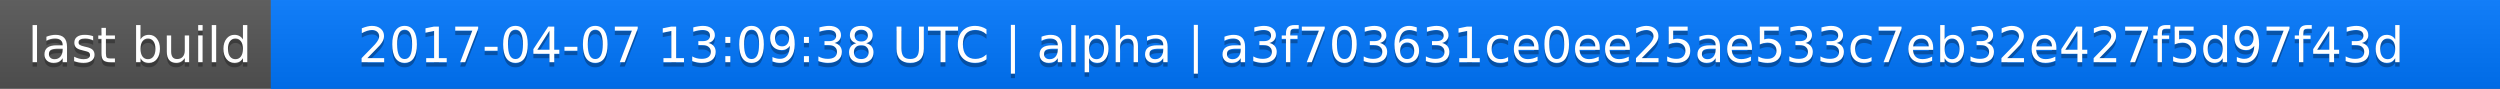
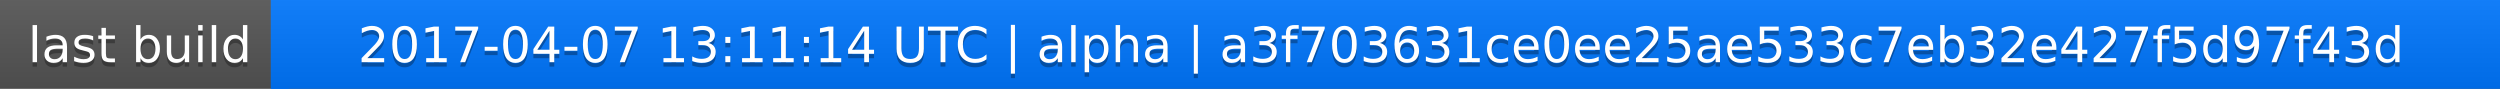
<svg xmlns="http://www.w3.org/2000/svg" width="563" height="20">
  <linearGradient id="a" x2="0" y2="100%">
    <stop offset="0" stop-color="#bbb" stop-opacity=".1" />
    <stop offset="1" stop-opacity=".1" />
  </linearGradient>
  <rect rx="0" width="563" height="20" fill="#555" />
  <rect rx="0" x="61" width="502" height="20" fill="#07f" />
  <path fill="#07f" d="M61 0h4v20h-4z" />
  <rect rx="0" width="563" height="20" fill="url(#a)" />
  <g fill="#fff" text-anchor="middle" font-family="DejaVu Sans,Verdana,Geneva,sans-serif" font-size="11">
    <text x="31.5" y="15" fill="#010101" fill-opacity=".3">last build</text>
    <text x="31.5" y="14">last build</text>
-     <text x="311" y="15" fill="#010101" fill-opacity=".3">2017-04-07 13:09:38 UTC | alpha | a3f703631ce0ee25ae533c7eb32e427f5d97f43d</text>
-     <text x="311" y="14">2017-04-07 13:09:38 UTC | alpha | a3f703631ce0ee25ae533c7eb32e427f5d97f43d</text>
+     <text x="311" y="15" fill="#010101" fill-opacity=".3">2017-04-07 13:11:14 UTC | alpha | a3f703631ce0ee25ae533c7eb32e427f5d97f43d</text>
+     <text x="311" y="14">2017-04-07 13:11:14 UTC | alpha | a3f703631ce0ee25ae533c7eb32e427f5d97f43d</text>
  </g>
</svg>
